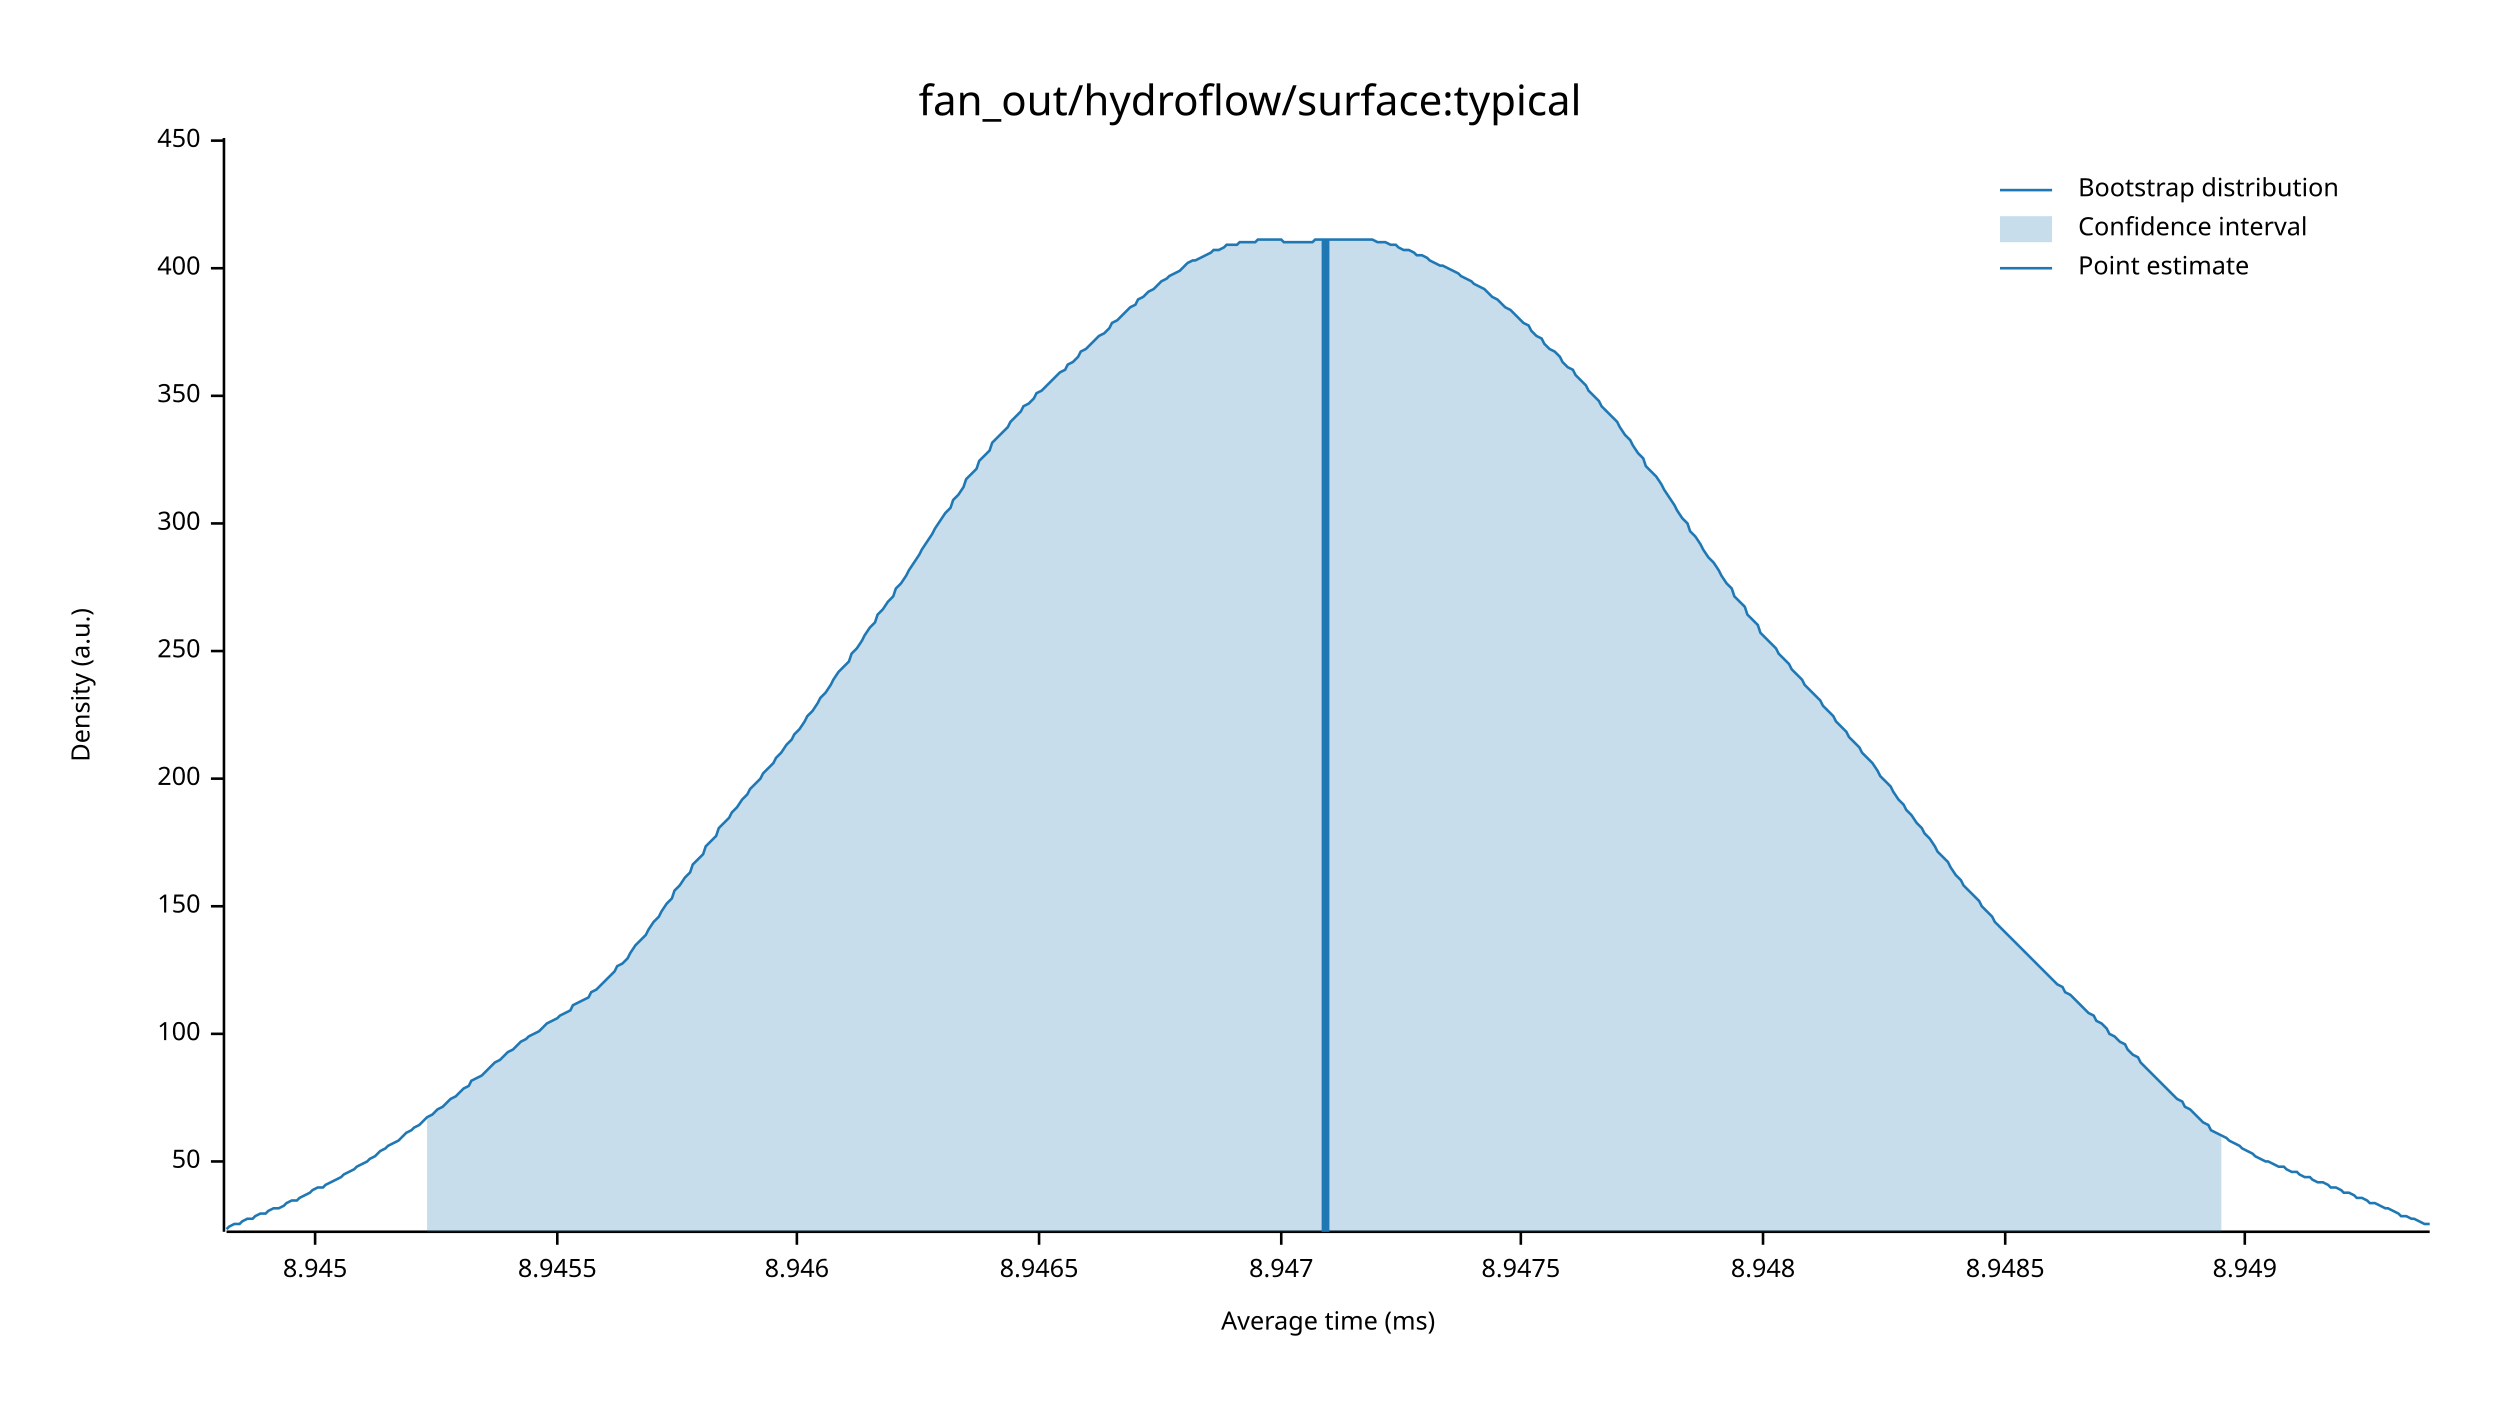
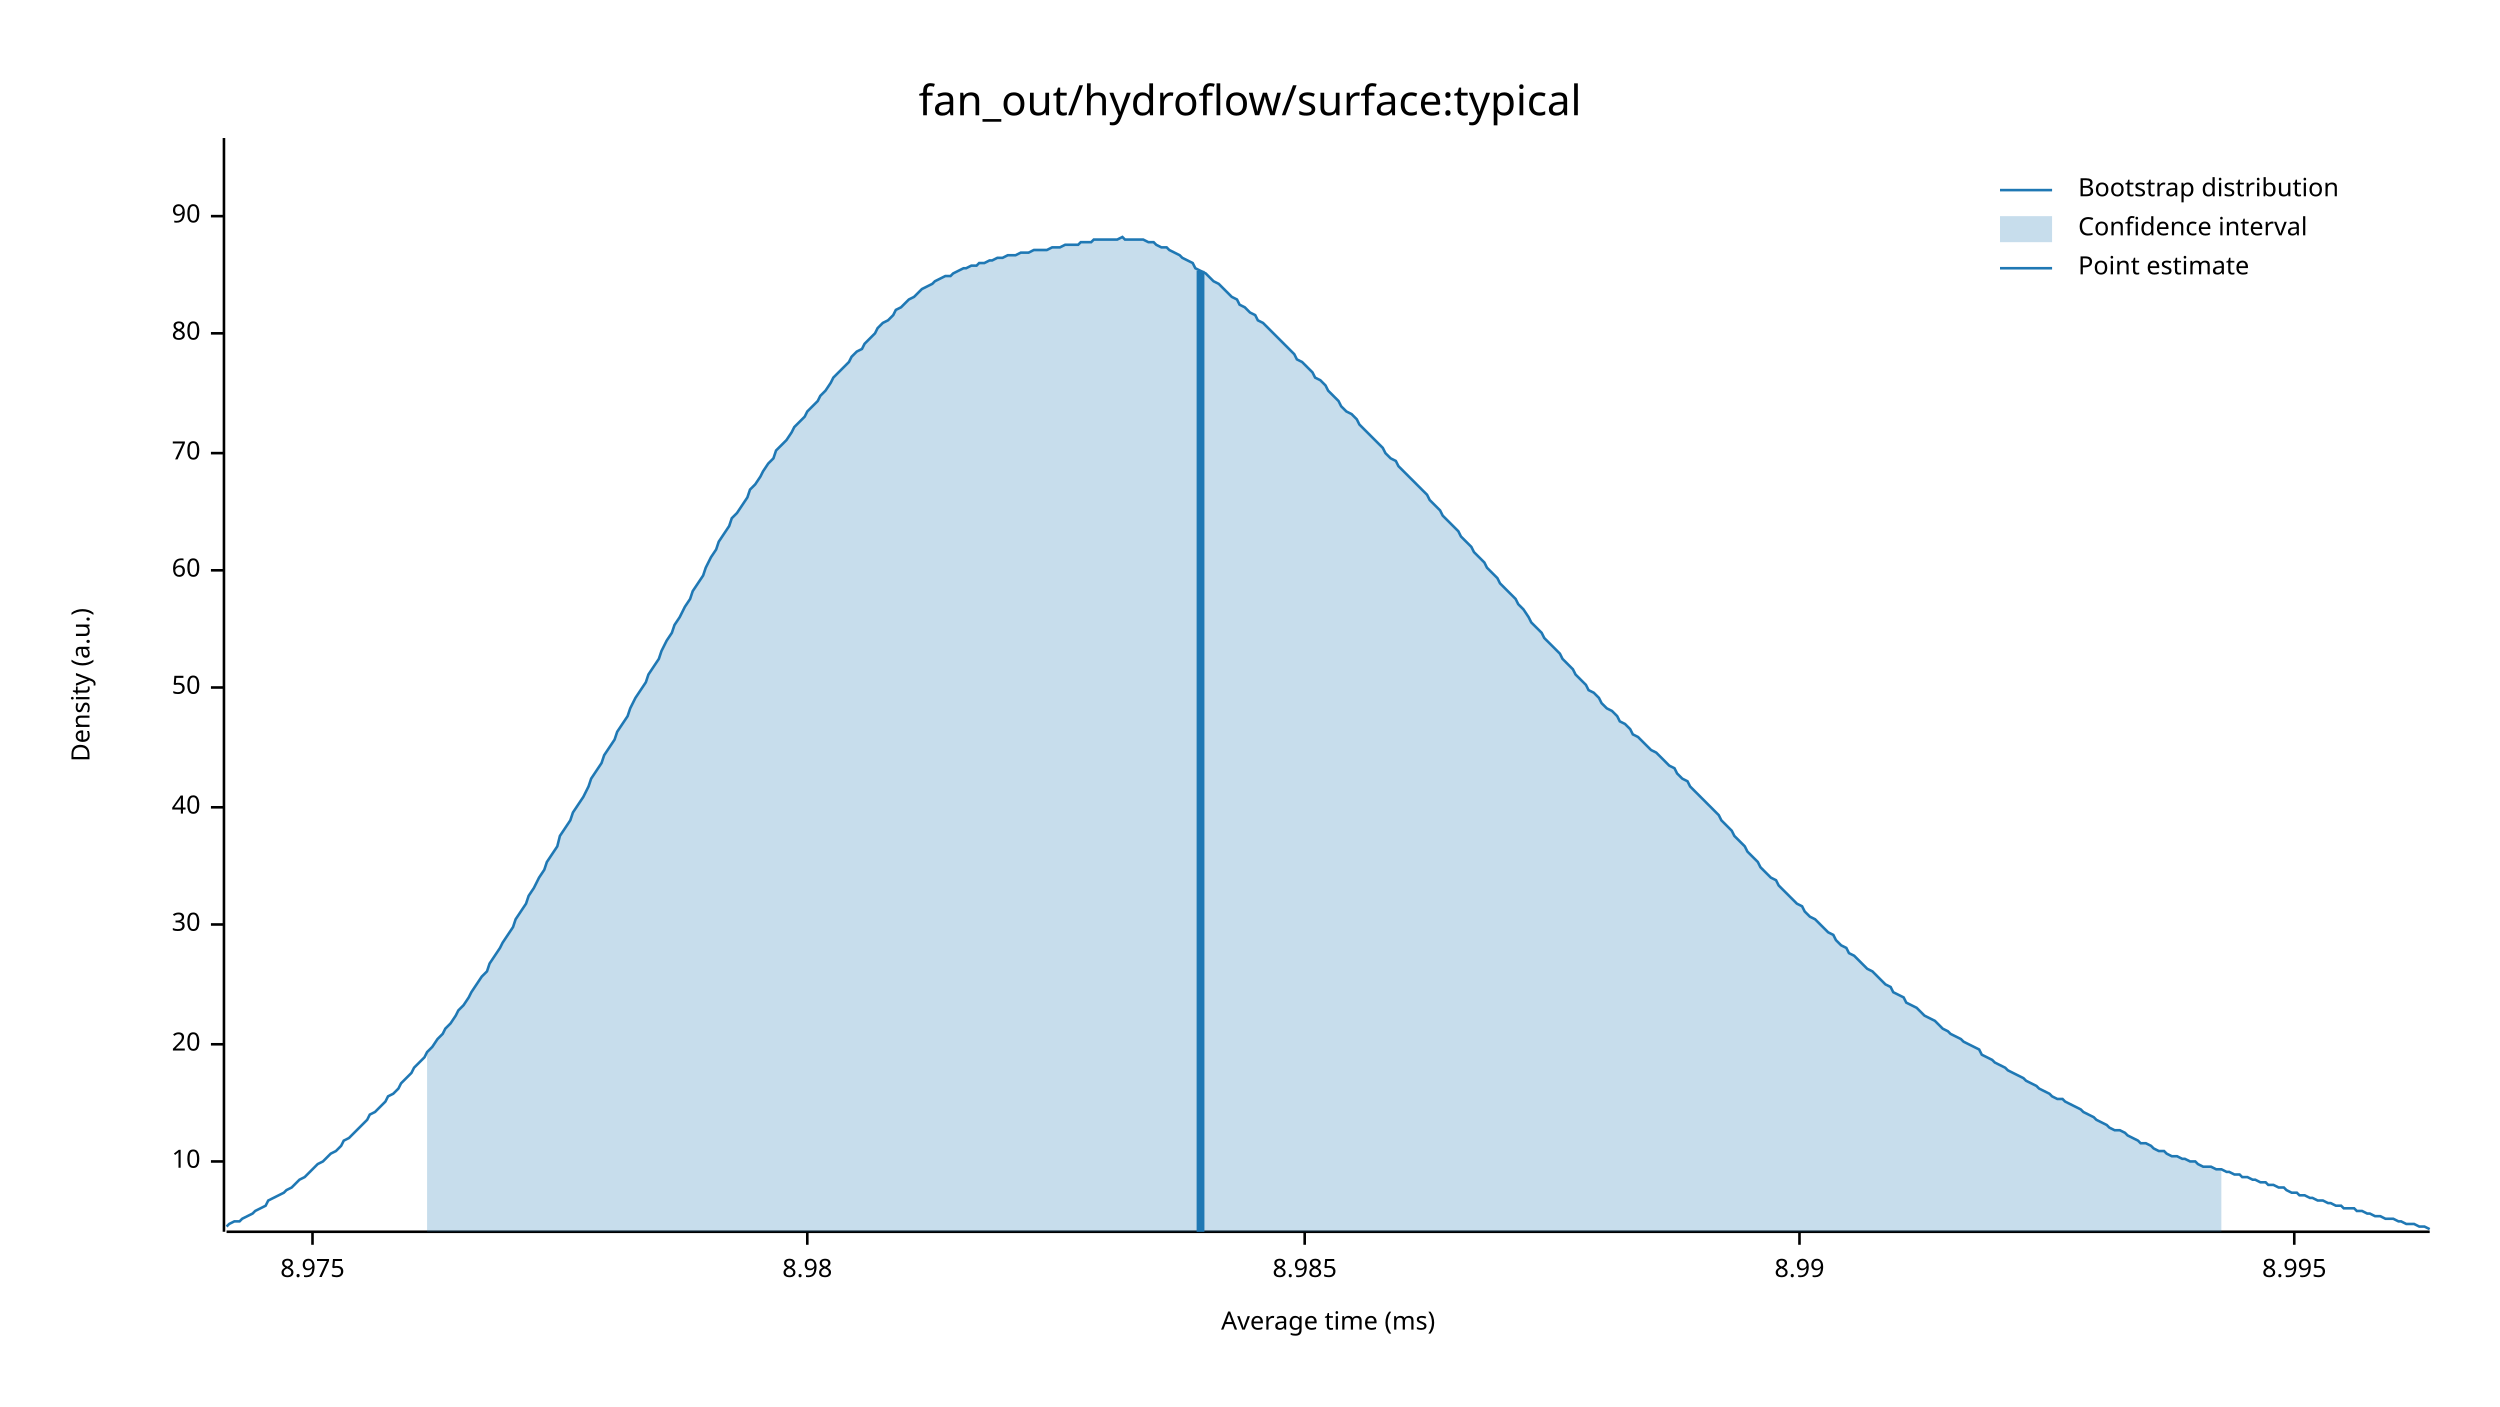
<svg xmlns="http://www.w3.org/2000/svg" width="960" height="540" viewBox="0 0 960 540">
  <text x="480" y="32" dy="0.76em" text-anchor="middle" font-family="sans-serif" font-size="16.129" opacity="1" fill="#000000">
fan_out/hydroflow/surface:typical
</text>
  <text x="27" y="263" dy="0.76em" text-anchor="middle" font-family="sans-serif" font-size="9.677" opacity="1" fill="#000000" transform="rotate(270, 27, 263)">
Density (a.u.)
</text>
  <text x="510" y="513" dy="-0.5ex" text-anchor="middle" font-family="sans-serif" font-size="9.677" opacity="1" fill="#000000">
Average time (ms)
</text>
  <polyline fill="none" opacity="1" stroke="#000000" stroke-width="1" points="86,53 86,473 " />
  <text x="77" y="446" dy="0.5ex" text-anchor="end" font-family="sans-serif" font-size="9.677" opacity="1" fill="#000000">
+ 10
+ </text>
+   <polyline fill="none" opacity="1" stroke="#000000" stroke-width="1" points="81,446 86,446 " />
+   <text x="77" y="401" dy="0.5ex" text-anchor="end" font-family="sans-serif" font-size="9.677" opacity="1" fill="#000000">
+ 20
+ </text>
+   <polyline fill="none" opacity="1" stroke="#000000" stroke-width="1" points="81,401 86,401 " />
+   <text x="77" y="355" dy="0.5ex" text-anchor="end" font-family="sans-serif" font-size="9.677" opacity="1" fill="#000000">
+ 30
+ </text>
+   <polyline fill="none" opacity="1" stroke="#000000" stroke-width="1" points="81,355 86,355 " />
+   <text x="77" y="310" dy="0.5ex" text-anchor="end" font-family="sans-serif" font-size="9.677" opacity="1" fill="#000000">
+ 40
+ </text>
+   <polyline fill="none" opacity="1" stroke="#000000" stroke-width="1" points="81,310 86,310 " />
+   <text x="77" y="264" dy="0.5ex" text-anchor="end" font-family="sans-serif" font-size="9.677" opacity="1" fill="#000000">
50
</text>
-   <polyline fill="none" opacity="1" stroke="#000000" stroke-width="1" points="81,446 86,446 " />
-   <text x="77" y="397" dy="0.5ex" text-anchor="end" font-family="sans-serif" font-size="9.677" opacity="1" fill="#000000">
- 100
+   <polyline fill="none" opacity="1" stroke="#000000" stroke-width="1" points="81,264 86,264 " />
+   <text x="77" y="219" dy="0.5ex" text-anchor="end" font-family="sans-serif" font-size="9.677" opacity="1" fill="#000000">
+ 60
</text>
-   <polyline fill="none" opacity="1" stroke="#000000" stroke-width="1" points="81,397 86,397 " />
-   <text x="77" y="348" dy="0.5ex" text-anchor="end" font-family="sans-serif" font-size="9.677" opacity="1" fill="#000000">
- 150
+   <polyline fill="none" opacity="1" stroke="#000000" stroke-width="1" points="81,219 86,219 " />
+   <text x="77" y="174" dy="0.5ex" text-anchor="end" font-family="sans-serif" font-size="9.677" opacity="1" fill="#000000">
+ 70
</text>
-   <polyline fill="none" opacity="1" stroke="#000000" stroke-width="1" points="81,348 86,348 " />
-   <text x="77" y="299" dy="0.5ex" text-anchor="end" font-family="sans-serif" font-size="9.677" opacity="1" fill="#000000">
- 200
+   <polyline fill="none" opacity="1" stroke="#000000" stroke-width="1" points="81,174 86,174 " />
+   <text x="77" y="128" dy="0.5ex" text-anchor="end" font-family="sans-serif" font-size="9.677" opacity="1" fill="#000000">
+ 80
</text>
-   <polyline fill="none" opacity="1" stroke="#000000" stroke-width="1" points="81,299 86,299 " />
-   <text x="77" y="250" dy="0.5ex" text-anchor="end" font-family="sans-serif" font-size="9.677" opacity="1" fill="#000000">
- 250
+   <polyline fill="none" opacity="1" stroke="#000000" stroke-width="1" points="81,128 86,128 " />
+   <text x="77" y="83" dy="0.5ex" text-anchor="end" font-family="sans-serif" font-size="9.677" opacity="1" fill="#000000">
+ 90
</text>
-   <polyline fill="none" opacity="1" stroke="#000000" stroke-width="1" points="81,250 86,250 " />
-   <text x="77" y="201" dy="0.5ex" text-anchor="end" font-family="sans-serif" font-size="9.677" opacity="1" fill="#000000">
- 300
+   <polyline fill="none" opacity="1" stroke="#000000" stroke-width="1" points="81,83 86,83 " />
+   <polyline fill="none" opacity="1" stroke="#000000" stroke-width="1" points="87,473 933,473 " />
+   <text x="120" y="483" dy="0.76em" text-anchor="middle" font-family="sans-serif" font-size="9.677" opacity="1" fill="#000000">
+ 8.975
</text>
-   <polyline fill="none" opacity="1" stroke="#000000" stroke-width="1" points="81,201 86,201 " />
-   <text x="77" y="152" dy="0.5ex" text-anchor="end" font-family="sans-serif" font-size="9.677" opacity="1" fill="#000000">
- 350
+   <polyline fill="none" opacity="1" stroke="#000000" stroke-width="1" points="120,473 120,478 " />
+   <text x="310" y="483" dy="0.76em" text-anchor="middle" font-family="sans-serif" font-size="9.677" opacity="1" fill="#000000">
+ 8.98
</text>
-   <polyline fill="none" opacity="1" stroke="#000000" stroke-width="1" points="81,152 86,152 " />
-   <text x="77" y="103" dy="0.5ex" text-anchor="end" font-family="sans-serif" font-size="9.677" opacity="1" fill="#000000">
- 400
+   <polyline fill="none" opacity="1" stroke="#000000" stroke-width="1" points="310,473 310,478 " />
+   <text x="501" y="483" dy="0.76em" text-anchor="middle" font-family="sans-serif" font-size="9.677" opacity="1" fill="#000000">
+ 8.985
</text>
-   <polyline fill="none" opacity="1" stroke="#000000" stroke-width="1" points="81,103 86,103 " />
-   <text x="77" y="54" dy="0.5ex" text-anchor="end" font-family="sans-serif" font-size="9.677" opacity="1" fill="#000000">
- 450
+   <polyline fill="none" opacity="1" stroke="#000000" stroke-width="1" points="501,473 501,478 " />
+   <text x="691" y="483" dy="0.76em" text-anchor="middle" font-family="sans-serif" font-size="9.677" opacity="1" fill="#000000">
+ 8.99
</text>
-   <polyline fill="none" opacity="1" stroke="#000000" stroke-width="1" points="81,54 86,54 " />
-   <polyline fill="none" opacity="1" stroke="#000000" stroke-width="1" points="87,473 933,473 " />
-   <text x="121" y="483" dy="0.76em" text-anchor="middle" font-family="sans-serif" font-size="9.677" opacity="1" fill="#000000">
- 8.945
+   <polyline fill="none" opacity="1" stroke="#000000" stroke-width="1" points="691,473 691,478 " />
+   <text x="881" y="483" dy="0.76em" text-anchor="middle" font-family="sans-serif" font-size="9.677" opacity="1" fill="#000000">
+ 8.995
</text>
-   <polyline fill="none" opacity="1" stroke="#000000" stroke-width="1" points="121,473 121,478 " />
-   <text x="214" y="483" dy="0.76em" text-anchor="middle" font-family="sans-serif" font-size="9.677" opacity="1" fill="#000000">
- 8.9455
- </text>
-   <polyline fill="none" opacity="1" stroke="#000000" stroke-width="1" points="214,473 214,478 " />
-   <text x="306" y="483" dy="0.76em" text-anchor="middle" font-family="sans-serif" font-size="9.677" opacity="1" fill="#000000">
- 8.946
- </text>
-   <polyline fill="none" opacity="1" stroke="#000000" stroke-width="1" points="306,473 306,478 " />
-   <text x="399" y="483" dy="0.76em" text-anchor="middle" font-family="sans-serif" font-size="9.677" opacity="1" fill="#000000">
- 8.9465
- </text>
-   <polyline fill="none" opacity="1" stroke="#000000" stroke-width="1" points="399,473 399,478 " />
-   <text x="492" y="483" dy="0.76em" text-anchor="middle" font-family="sans-serif" font-size="9.677" opacity="1" fill="#000000">
- 8.947
- </text>
-   <polyline fill="none" opacity="1" stroke="#000000" stroke-width="1" points="492,473 492,478 " />
-   <text x="584" y="483" dy="0.76em" text-anchor="middle" font-family="sans-serif" font-size="9.677" opacity="1" fill="#000000">
- 8.9475
- </text>
-   <polyline fill="none" opacity="1" stroke="#000000" stroke-width="1" points="584,473 584,478 " />
-   <text x="677" y="483" dy="0.76em" text-anchor="middle" font-family="sans-serif" font-size="9.677" opacity="1" fill="#000000">
- 8.948
- </text>
-   <polyline fill="none" opacity="1" stroke="#000000" stroke-width="1" points="677,473 677,478 " />
-   <text x="770" y="483" dy="0.76em" text-anchor="middle" font-family="sans-serif" font-size="9.677" opacity="1" fill="#000000">
- 8.9485
- </text>
-   <polyline fill="none" opacity="1" stroke="#000000" stroke-width="1" points="770,473 770,478 " />
-   <text x="862" y="483" dy="0.76em" text-anchor="middle" font-family="sans-serif" font-size="9.677" opacity="1" fill="#000000">
- 8.949
- </text>
-   <polyline fill="none" opacity="1" stroke="#000000" stroke-width="1" points="862,473 862,478 " />
-   <polyline fill="none" opacity="1" stroke="#1F78B4" stroke-width="1" points="87,472 88,471 90,470 92,470 93,469 95,468 97,468 98,467 100,466 102,466 103,465 105,464 107,464 109,463 110,462 112,461 114,461 115,460 117,459 119,458 120,457 122,456 124,456 125,455 127,454 129,453 131,452 132,451 134,450 136,449 137,448 139,447 141,446 142,445 144,444 146,442 148,441 149,440 151,439 153,438 154,437 156,435 158,434 159,433 161,432 163,430 164,429 166,428 168,426 170,425 171,424 173,422 175,421 176,420 178,418 180,417 181,415 183,414 185,413 187,411 188,410 190,408 192,407 193,406 195,404 197,403 198,402 200,400 202,399 203,398 205,397 207,396 209,394 210,393 212,392 214,391 215,390 217,389 219,388 220,386 222,385 224,384 226,383 227,381 229,380 231,378 232,377 234,375 236,373 237,371 239,370 241,368 242,366 244,363 246,361 248,359 249,357 251,354 253,352 254,350 256,347 258,345 259,342 261,340 263,337 265,335 266,332 268,330 270,328 271,325 273,323 275,321 276,318 278,316 280,314 281,312 283,310 285,307 287,305 288,303 290,301 292,299 293,297 295,295 297,293 298,291 300,289 302,286 304,284 305,282 307,280 309,277 310,275 312,273 314,270 315,268 317,266 319,263 320,261 322,258 324,256 326,254 327,251 329,249 331,246 332,244 334,241 336,239 337,236 339,234 341,231 343,229 344,226 346,224 348,221 349,219 351,216 353,213 354,211 356,208 358,205 359,203 361,200 363,197 365,195 366,192 368,190 370,187 371,184 373,182 375,180 376,177 378,175 380,173 381,170 383,168 385,166 387,164 388,162 390,160 392,158 393,156 395,155 397,153 398,151 400,150 402,148 404,146 405,145 407,143 409,142 410,140 412,139 414,137 415,135 417,134 419,132 420,131 422,129 424,128 426,126 427,124 429,123 431,121 432,120 434,118 436,117 437,115 439,114 441,112 443,111 444,110 446,108 448,107 449,106 451,105 453,104 454,103 456,101 458,100 459,100 461,99 463,98 465,97 466,96 468,96 470,95 471,94 473,94 475,94 476,93 478,93 480,93 482,93 483,92 485,92 487,92 488,92 490,92 492,92 493,93 495,93 497,93 498,93 500,93 502,93 504,93 505,92 507,92 509,92 510,92 512,92 514,92 515,92 517,92 519,92 521,92 522,92 524,92 526,92 527,92 529,93 531,93 532,93 534,94 536,94 537,95 539,96 541,96 543,97 544,98 546,98 548,99 549,100 551,101 553,102 554,102 556,103 558,104 560,105 561,106 563,107 565,108 566,109 568,110 570,111 571,112 573,114 575,115 576,116 578,118 580,119 582,121 583,122 585,124 587,125 588,127 590,129 592,130 593,132 595,134 597,135 599,137 600,139 602,141 604,142 605,144 607,146 609,148 610,150 612,152 614,154 615,156 617,158 619,160 621,162 622,164 624,167 626,169 627,171 629,174 631,176 632,179 634,181 636,183 638,186 639,188 641,191 643,194 644,196 646,199 648,201 649,204 651,206 653,209 654,211 656,214 658,216 660,219 661,221 663,224 665,226 666,229 668,231 670,233 671,236 673,238 675,240 676,243 678,245 680,247 682,249 683,251 685,253 687,255 688,257 690,259 692,261 693,263 695,265 697,267 699,269 700,271 702,273 704,275 705,277 707,279 709,281 710,283 712,285 714,287 715,289 717,291 719,293 721,296 722,298 724,300 726,302 727,304 729,307 731,309 732,311 734,313 736,316 738,318 739,320 741,322 743,325 744,327 746,329 748,331 749,333 751,336 753,338 754,340 756,342 758,344 760,346 761,348 763,350 765,352 766,354 768,356 770,358 771,359 773,361 775,363 777,365 778,366 780,368 782,370 783,371 785,373 787,375 788,376 790,378 792,379 793,381 795,382 797,384 799,386 800,387 802,389 804,390 805,392 807,393 809,395 810,397 812,398 814,400 816,401 817,403 819,405 821,406 822,408 824,410 826,412 827,413 829,415 831,417 832,418 834,420 836,422 838,423 839,425 841,426 843,428 844,429 846,431 848,432 849,434 851,435 853,436 855,437 856,438 858,439 860,440 861,441 863,442 865,443 866,444 868,445 870,446 871,446 873,447 875,448 877,448 878,449 880,450 882,450 883,451 885,452 887,452 888,453 890,454 892,454 894,455 895,456 897,456 899,457 900,458 902,458 904,459 905,460 907,460 909,461 910,462 912,462 914,463 916,464 917,464 919,465 921,466 922,467 924,467 926,468 927,468 929,469 931,470 933,470 " />
-   <polygon opacity="0.25" fill="#1F78B4" points="164,429 166,428 168,426 170,425 171,424 173,422 175,421 176,420 178,418 180,417 181,415 183,414 185,413 187,411 188,410 190,408 192,407 193,406 195,404 197,403 198,402 200,400 202,399 203,398 205,397 207,396 209,394 210,393 212,392 214,391 215,390 217,389 219,388 220,386 222,385 224,384 226,383 227,381 229,380 231,378 232,377 234,375 236,373 237,371 239,370 241,368 242,366 244,363 246,361 248,359 249,357 251,354 253,352 254,350 256,347 258,345 259,342 261,340 263,337 265,335 266,332 268,330 270,328 271,325 273,323 275,321 276,318 278,316 280,314 281,312 283,310 285,307 287,305 288,303 290,301 292,299 293,297 295,295 297,293 298,291 300,289 302,286 304,284 305,282 307,280 309,277 310,275 312,273 314,270 315,268 317,266 319,263 320,261 322,258 324,256 326,254 327,251 329,249 331,246 332,244 334,241 336,239 337,236 339,234 341,231 343,229 344,226 346,224 348,221 349,219 351,216 353,213 354,211 356,208 358,205 359,203 361,200 363,197 365,195 366,192 368,190 370,187 371,184 373,182 375,180 376,177 378,175 380,173 381,170 383,168 385,166 387,164 388,162 390,160 392,158 393,156 395,155 397,153 398,151 400,150 402,148 404,146 405,145 407,143 409,142 410,140 412,139 414,137 415,135 417,134 419,132 420,131 422,129 424,128 426,126 427,124 429,123 431,121 432,120 434,118 436,117 437,115 439,114 441,112 443,111 444,110 446,108 448,107 449,106 451,105 453,104 454,103 456,101 458,100 459,100 461,99 463,98 465,97 466,96 468,96 470,95 471,94 473,94 475,94 476,93 478,93 480,93 482,93 483,92 485,92 487,92 488,92 490,92 492,92 493,93 495,93 497,93 498,93 500,93 502,93 504,93 505,92 507,92 509,92 510,92 512,92 514,92 515,92 517,92 519,92 521,92 522,92 524,92 526,92 527,92 529,93 531,93 532,93 534,94 536,94 537,95 539,96 541,96 543,97 544,98 546,98 548,99 549,100 551,101 553,102 554,102 556,103 558,104 560,105 561,106 563,107 565,108 566,109 568,110 570,111 571,112 573,114 575,115 576,116 578,118 580,119 582,121 583,122 585,124 587,125 588,127 590,129 592,130 593,132 595,134 597,135 599,137 600,139 602,141 604,142 605,144 607,146 609,148 610,150 612,152 614,154 615,156 617,158 619,160 621,162 622,164 624,167 626,169 627,171 629,174 631,176 632,179 634,181 636,183 638,186 639,188 641,191 643,194 644,196 646,199 648,201 649,204 651,206 653,209 654,211 656,214 658,216 660,219 661,221 663,224 665,226 666,229 668,231 670,233 671,236 673,238 675,240 676,243 678,245 680,247 682,249 683,251 685,253 687,255 688,257 690,259 692,261 693,263 695,265 697,267 699,269 700,271 702,273 704,275 705,277 707,279 709,281 710,283 712,285 714,287 715,289 717,291 719,293 721,296 722,298 724,300 726,302 727,304 729,307 731,309 732,311 734,313 736,316 738,318 739,320 741,322 743,325 744,327 746,329 748,331 749,333 751,336 753,338 754,340 756,342 758,344 760,346 761,348 763,350 765,352 766,354 768,356 770,358 771,359 773,361 775,363 777,365 778,366 780,368 782,370 783,371 785,373 787,375 788,376 790,378 792,379 793,381 795,382 797,384 799,386 800,387 802,389 804,390 805,392 807,393 809,395 810,397 812,398 814,400 816,401 817,403 819,405 821,406 822,408 824,410 826,412 827,413 829,415 831,417 832,418 834,420 836,422 838,423 839,425 841,426 843,428 844,429 846,431 848,432 849,434 851,435 853,436 853,473 164,473 " />
-   <polyline fill="none" opacity="1" stroke="#1F78B4" stroke-width="3" points="509,473 509,92 " />
+   <polyline fill="none" opacity="1" stroke="#000000" stroke-width="1" points="881,473 881,478 " />
+   <polyline fill="none" opacity="1" stroke="#1F78B4" stroke-width="1" points="87,471 88,470 90,469 92,469 93,468 95,467 97,466 98,465 100,464 102,463 103,461 105,460 107,459 109,458 110,457 112,456 114,454 115,453 117,452 119,450 120,449 122,447 124,446 125,445 127,443 129,442 131,440 132,438 134,437 136,435 137,434 139,432 141,430 142,428 144,427 146,425 148,423 149,421 151,420 153,418 154,416 156,414 158,412 159,410 161,408 163,406 164,404 166,402 168,399 170,397 171,395 173,393 175,390 176,388 178,386 180,383 181,381 183,378 185,375 187,373 188,370 190,367 192,364 193,362 195,359 197,356 198,353 200,350 202,347 203,344 205,341 207,337 209,334 210,331 212,328 214,325 215,321 217,318 219,315 220,312 222,309 224,306 226,302 227,299 229,296 231,293 232,290 234,287 236,284 237,281 239,278 241,275 242,272 244,268 246,265 248,262 249,259 251,256 253,253 254,250 256,246 258,243 259,240 261,237 263,233 265,230 266,227 268,224 270,221 271,218 273,214 275,211 276,208 278,205 280,202 281,199 283,197 285,194 287,191 288,188 290,186 292,183 293,181 295,178 297,176 298,173 300,171 302,169 304,166 305,164 307,162 309,160 310,158 312,156 314,154 315,152 317,150 319,147 320,145 322,143 324,141 326,139 327,137 329,135 331,134 332,132 334,130 336,128 337,126 339,124 341,123 343,121 344,119 346,118 348,116 349,115 351,114 353,112 354,111 356,110 358,109 359,108 361,107 363,106 365,106 366,105 368,104 370,103 371,103 373,102 375,102 376,101 378,101 380,100 381,100 383,99 385,99 387,98 388,98 390,98 392,97 393,97 395,97 397,96 398,96 400,96 402,96 404,95 405,95 407,95 409,94 410,94 412,94 414,94 415,93 417,93 419,93 420,92 422,92 424,92 426,92 427,92 429,92 431,91 432,92 434,92 436,92 437,92 439,92 441,93 443,93 444,94 446,95 448,95 449,96 451,97 453,98 454,99 456,100 458,101 459,103 461,104 463,105 465,107 466,108 468,109 470,111 471,112 473,114 475,115 476,117 478,118 480,120 482,121 483,123 485,124 487,126 488,127 490,129 492,131 493,132 495,134 497,136 498,138 500,139 502,141 504,143 505,145 507,146 509,148 510,150 512,152 514,154 515,156 517,158 519,159 521,161 522,163 524,165 526,167 527,168 529,170 531,172 532,174 534,176 536,177 537,179 539,181 541,183 543,185 544,186 546,188 548,190 549,192 551,194 553,196 554,198 556,200 558,202 560,204 561,206 563,208 565,210 566,212 568,214 570,216 571,218 573,220 575,222 576,224 578,226 580,228 582,230 583,232 585,234 587,237 588,239 590,241 592,243 593,245 595,247 597,249 599,251 600,253 602,255 604,257 605,259 607,261 609,263 610,265 612,266 614,268 615,270 617,272 619,273 621,275 622,277 624,278 626,280 627,282 629,283 631,285 632,286 634,288 636,289 638,291 639,292 641,294 643,295 644,297 646,299 648,300 649,302 651,304 653,306 654,307 656,309 658,311 660,313 661,315 663,317 665,319 666,321 668,323 670,325 671,327 673,329 675,331 676,333 678,335 680,337 682,338 683,340 685,342 687,344 688,345 690,347 692,348 693,350 695,352 697,353 699,355 700,356 702,358 704,359 705,361 707,363 709,364 710,366 712,367 714,369 715,370 717,372 719,373 721,375 722,376 724,378 726,379 727,381 729,382 731,383 732,385 734,386 736,387 738,389 739,390 741,391 743,392 744,393 746,395 748,396 749,397 751,398 753,399 754,400 756,401 758,402 760,403 761,405 763,406 765,407 766,408 768,409 770,410 771,411 773,412 775,413 777,414 778,415 780,416 782,417 783,418 785,419 787,420 788,421 790,422 792,422 793,423 795,424 797,425 799,426 800,427 802,428 804,429 805,430 807,431 809,432 810,433 812,434 814,434 816,435 817,436 819,437 821,438 822,439 824,439 826,440 827,441 829,442 831,442 832,443 834,444 836,444 838,445 839,445 841,446 843,446 844,447 846,448 848,448 849,448 851,449 853,449 855,450 856,450 858,451 860,451 861,452 863,452 865,453 866,453 868,454 870,454 871,455 873,455 875,456 877,456 878,457 880,458 882,458 883,459 885,459 887,460 888,460 890,461 892,461 894,462 895,462 897,463 899,463 900,464 902,464 904,464 905,465 907,465 909,466 910,466 912,467 914,467 916,468 917,468 919,468 921,469 922,469 924,470 926,470 927,470 929,471 931,471 933,472 " />
+   <polygon opacity="0.25" fill="#1F78B4" points="164,404 166,402 168,399 170,397 171,395 173,393 175,390 176,388 178,386 180,383 181,381 183,378 185,375 187,373 188,370 190,367 192,364 193,362 195,359 197,356 198,353 200,350 202,347 203,344 205,341 207,337 209,334 210,331 212,328 214,325 215,321 217,318 219,315 220,312 222,309 224,306 226,302 227,299 229,296 231,293 232,290 234,287 236,284 237,281 239,278 241,275 242,272 244,268 246,265 248,262 249,259 251,256 253,253 254,250 256,246 258,243 259,240 261,237 263,233 265,230 266,227 268,224 270,221 271,218 273,214 275,211 276,208 278,205 280,202 281,199 283,197 285,194 287,191 288,188 290,186 292,183 293,181 295,178 297,176 298,173 300,171 302,169 304,166 305,164 307,162 309,160 310,158 312,156 314,154 315,152 317,150 319,147 320,145 322,143 324,141 326,139 327,137 329,135 331,134 332,132 334,130 336,128 337,126 339,124 341,123 343,121 344,119 346,118 348,116 349,115 351,114 353,112 354,111 356,110 358,109 359,108 361,107 363,106 365,106 366,105 368,104 370,103 371,103 373,102 375,102 376,101 378,101 380,100 381,100 383,99 385,99 387,98 388,98 390,98 392,97 393,97 395,97 397,96 398,96 400,96 402,96 404,95 405,95 407,95 409,94 410,94 412,94 414,94 415,93 417,93 419,93 420,92 422,92 424,92 426,92 427,92 429,92 431,91 432,92 434,92 436,92 437,92 439,92 441,93 443,93 444,94 446,95 448,95 449,96 451,97 453,98 454,99 456,100 458,101 459,103 461,104 463,105 465,107 466,108 468,109 470,111 471,112 473,114 475,115 476,117 478,118 480,120 482,121 483,123 485,124 487,126 488,127 490,129 492,131 493,132 495,134 497,136 498,138 500,139 502,141 504,143 505,145 507,146 509,148 510,150 512,152 514,154 515,156 517,158 519,159 521,161 522,163 524,165 526,167 527,168 529,170 531,172 532,174 534,176 536,177 537,179 539,181 541,183 543,185 544,186 546,188 548,190 549,192 551,194 553,196 554,198 556,200 558,202 560,204 561,206 563,208 565,210 566,212 568,214 570,216 571,218 573,220 575,222 576,224 578,226 580,228 582,230 583,232 585,234 587,237 588,239 590,241 592,243 593,245 595,247 597,249 599,251 600,253 602,255 604,257 605,259 607,261 609,263 610,265 612,266 614,268 615,270 617,272 619,273 621,275 622,277 624,278 626,280 627,282 629,283 631,285 632,286 634,288 636,289 638,291 639,292 641,294 643,295 644,297 646,299 648,300 649,302 651,304 653,306 654,307 656,309 658,311 660,313 661,315 663,317 665,319 666,321 668,323 670,325 671,327 673,329 675,331 676,333 678,335 680,337 682,338 683,340 685,342 687,344 688,345 690,347 692,348 693,350 695,352 697,353 699,355 700,356 702,358 704,359 705,361 707,363 709,364 710,366 712,367 714,369 715,370 717,372 719,373 721,375 722,376 724,378 726,379 727,381 729,382 731,383 732,385 734,386 736,387 738,389 739,390 741,391 743,392 744,393 746,395 748,396 749,397 751,398 753,399 754,400 756,401 758,402 760,403 761,405 763,406 765,407 766,408 768,409 770,410 771,411 773,412 775,413 777,414 778,415 780,416 782,417 783,418 785,419 787,420 788,421 790,422 792,422 793,423 795,424 797,425 799,426 800,427 802,428 804,429 805,430 807,431 809,432 810,433 812,434 814,434 816,435 817,436 819,437 821,438 822,439 824,439 826,440 827,441 829,442 831,442 832,443 834,444 836,444 838,445 839,445 841,446 843,446 844,447 846,448 848,448 849,448 851,449 853,449 853,473 164,473 " />
+   <polyline fill="none" opacity="1" stroke="#1F78B4" stroke-width="3" points="461,473 461,104 " />
  <text x="798" y="68" dy="0.76em" text-anchor="start" font-family="sans-serif" font-size="9.677" opacity="1" fill="#000000">
Bootstrap distribution
</text>
  <text x="798" y="83" dy="0.76em" text-anchor="start" font-family="sans-serif" font-size="9.677" opacity="1" fill="#000000">
Confidence interval
</text>
  <text x="798" y="98" dy="0.76em" text-anchor="start" font-family="sans-serif" font-size="9.677" opacity="1" fill="#000000">
Point estimate
</text>
  <polyline fill="none" opacity="1" stroke="#1F78B4" stroke-width="1" points="768,73 788,73 " />
  <rect x="768" y="83" width="20" height="10" opacity="0.25" fill="#1F78B4" stroke="none" />
  <polyline fill="none" opacity="1" stroke="#1F78B4" stroke-width="1" points="768,103 788,103 " />
</svg>
